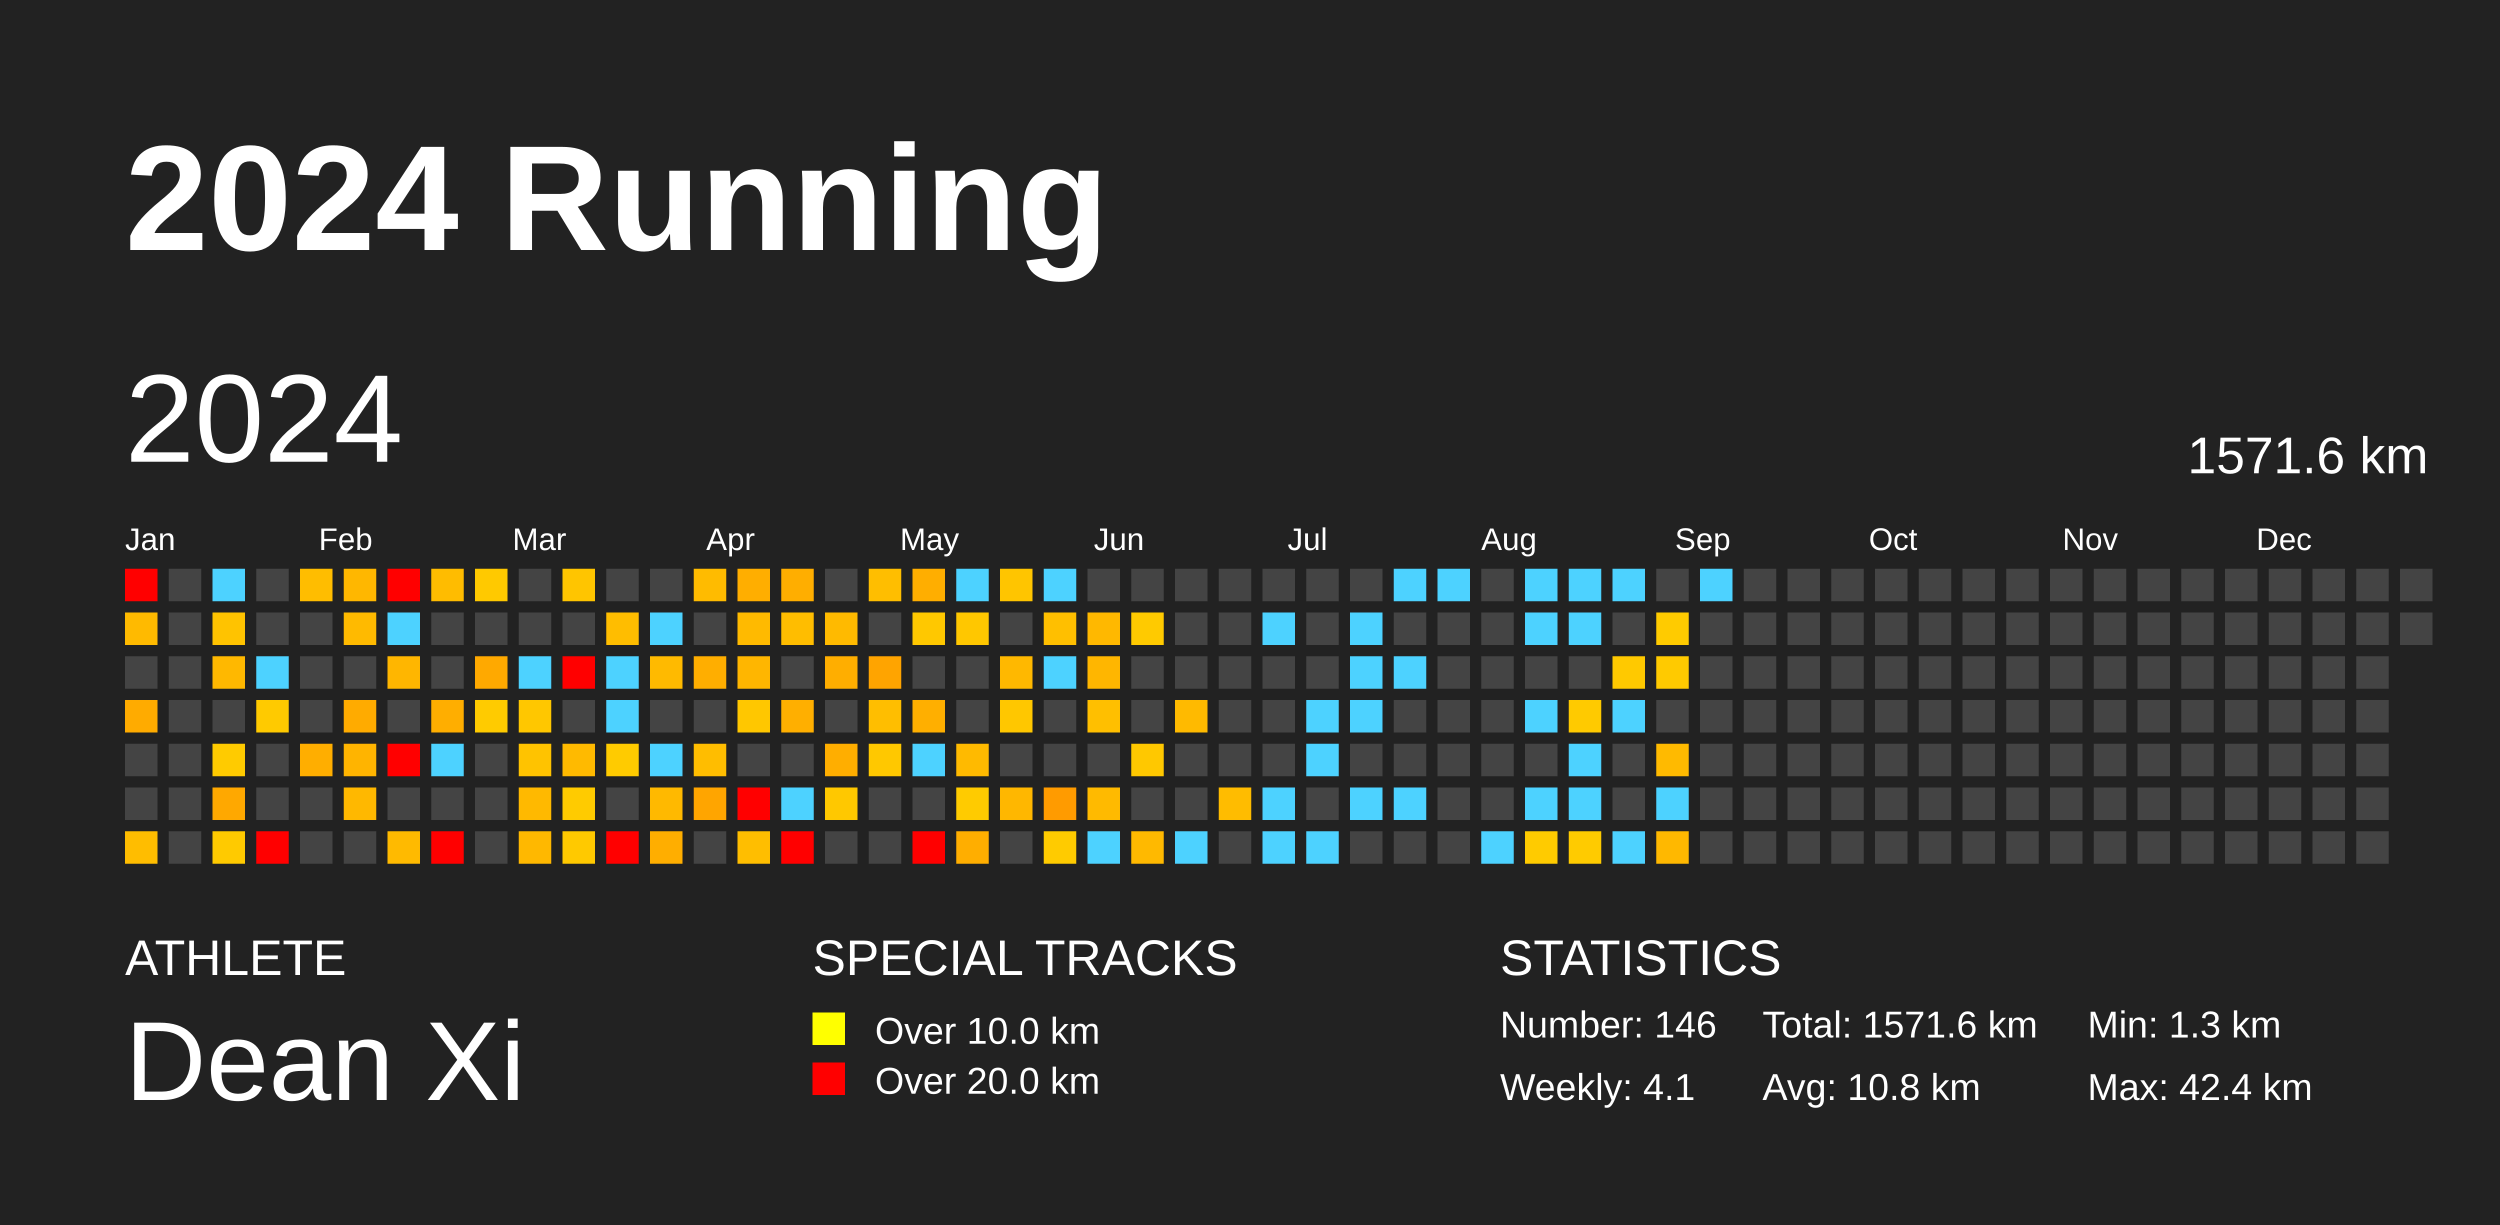
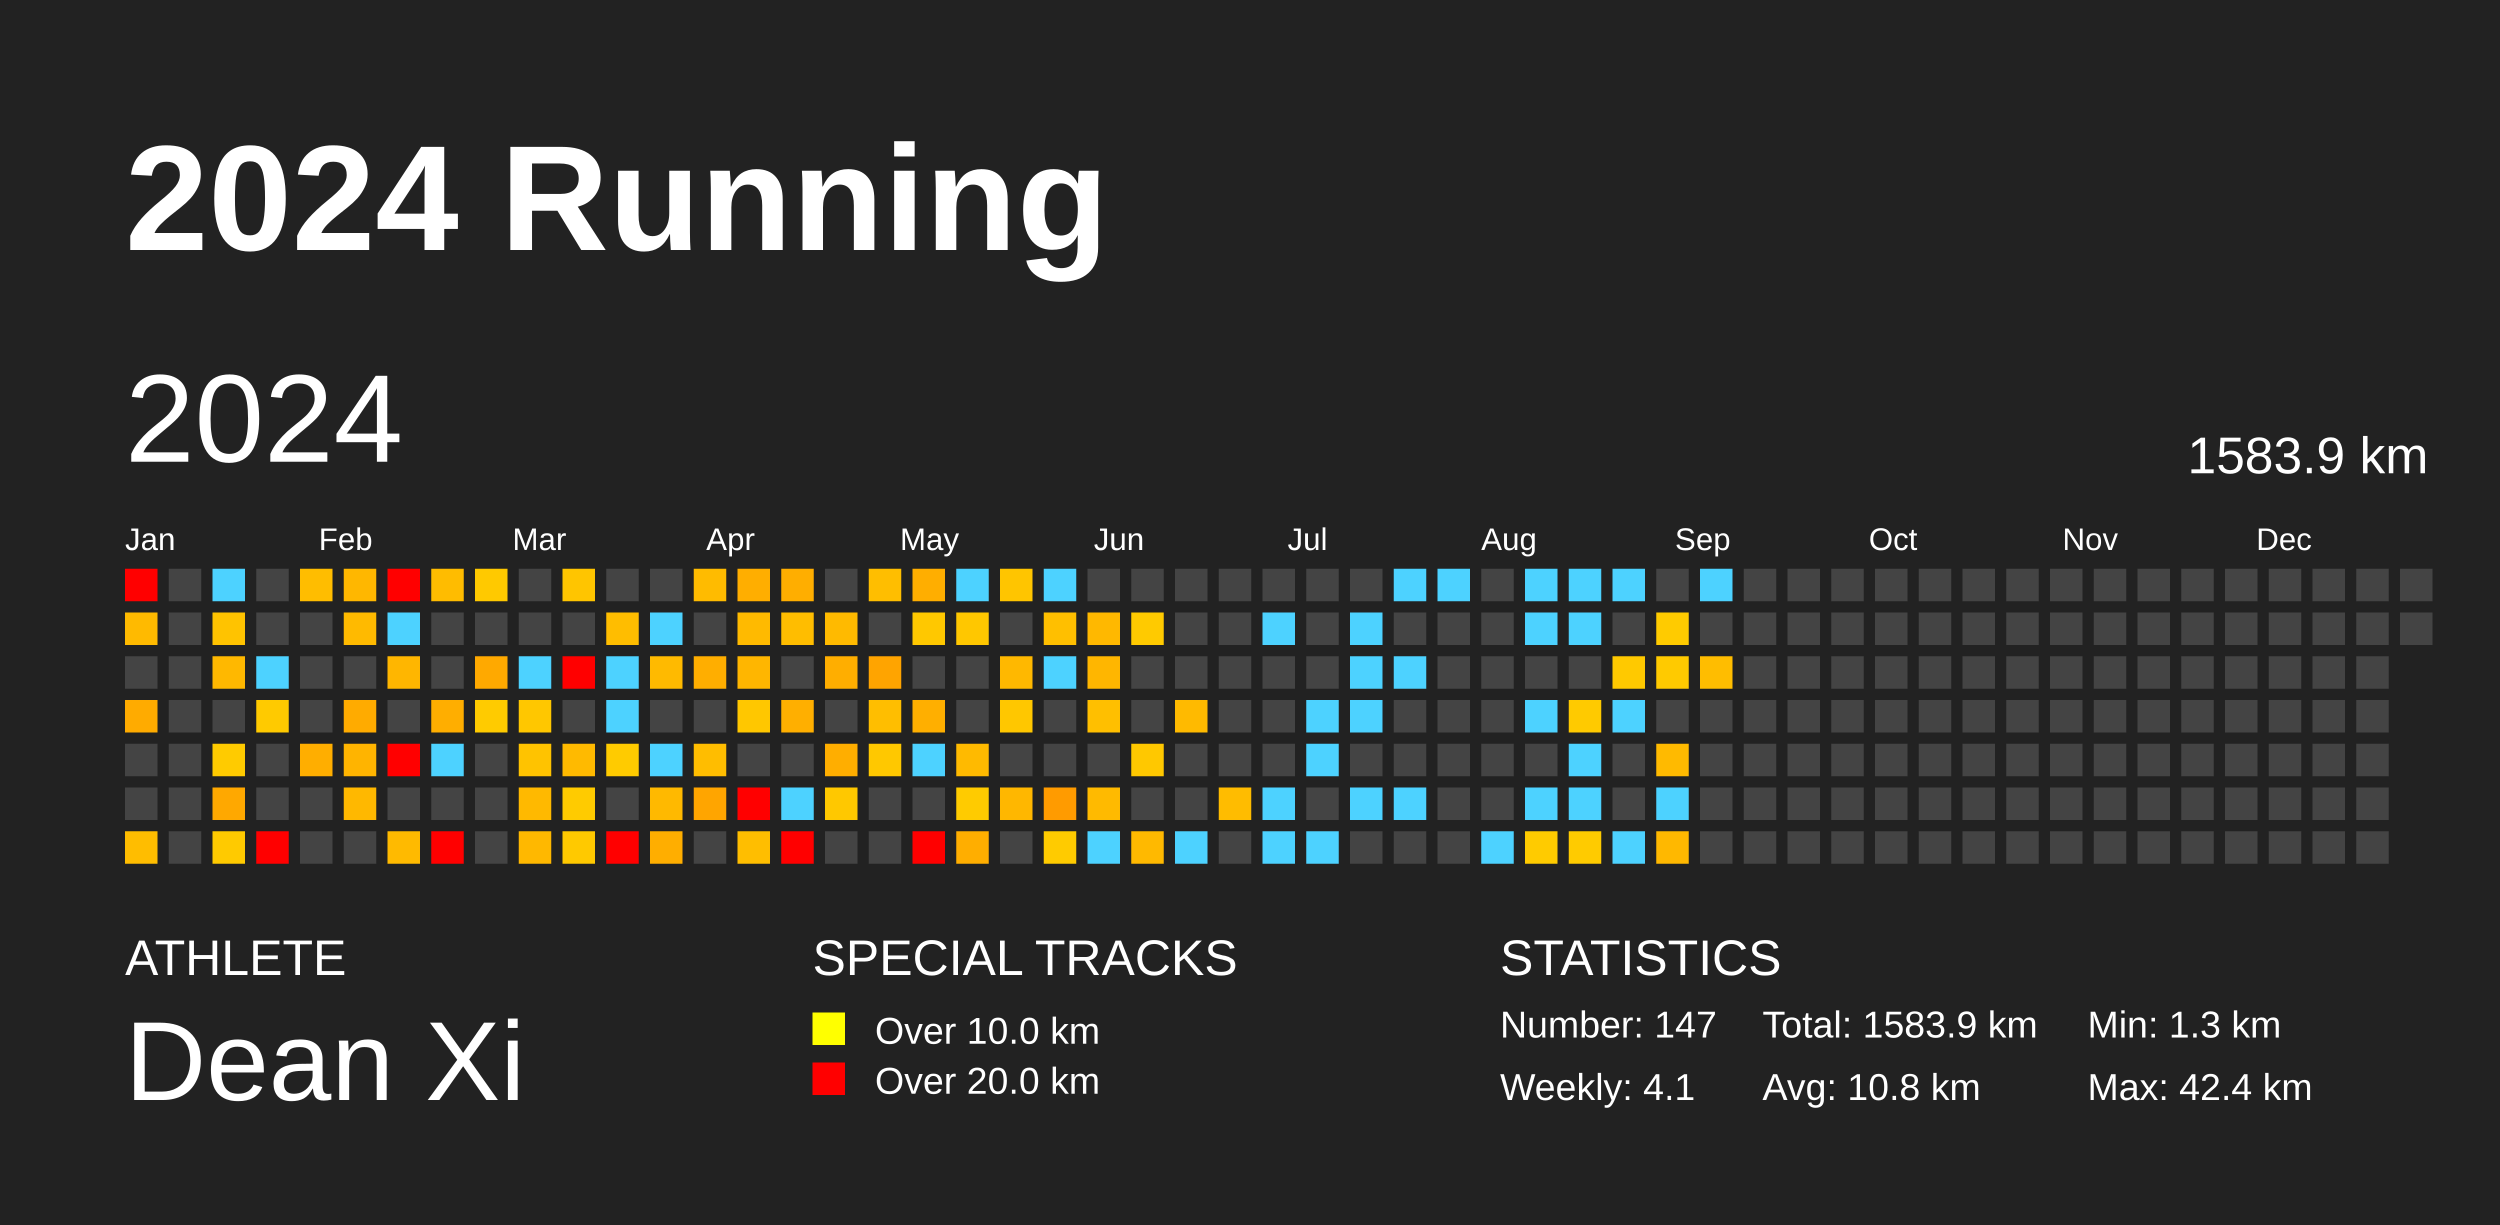
<svg xmlns="http://www.w3.org/2000/svg" baseProfile="full" height="98mm" version="1.1" viewBox="0,0,200,98" width="200mm">
  <defs />
  <rect fill="#222222" height="98" width="200" x="0" y="0" />
  <text fill="#FFFFFF" style="font-size:12px; font-family:Arial; font-weight:bold;" x="10" y="20">2024 Running</text>
  <text fill="#FFFFFF" style="font-size:4px; font-family:Arial" x="10" y="78">ATHLETE</text>
  <text fill="#FFFFFF" style="font-size:9px; font-family:Arial" x="10" y="88">Dean Xi</text>
  <text fill="#FFFFFF" style="font-size:4px; font-family:Arial" x="65" y="78">SPECIAL TRACKS</text>
  <rect fill="yellow" height="2.6" width="2.6" x="65" y="81" />
  <text fill="#FFFFFF" style="font-size:3px; font-family:Arial" x="70" y="83.5">Over 10.0 km</text>
  <rect fill="red" height="2.6" width="2.6" x="65" y="85" />
  <text fill="#FFFFFF" style="font-size:3px; font-family:Arial" x="70" y="87.5">Over 20.0 km</text>
  <text fill="#FFFFFF" style="font-size:4px; font-family:Arial" x="120" y="78">STATISTICS</text>
-   <text fill="#FFFFFF" style="font-size:3px; font-family:Arial" x="120" y="83">Number: 146</text>
+   <text fill="#FFFFFF" style="font-size:3px; font-family:Arial" x="120" y="83">Number: 147</text>
  <text fill="#FFFFFF" style="font-size:3px; font-family:Arial" x="120" y="88">Weekly: 4.1</text>
-   <text fill="#FFFFFF" style="font-size:3px; font-family:Arial" x="141" y="83">Total: 1571.6 km</text>
+   <text fill="#FFFFFF" style="font-size:3px; font-family:Arial" x="141" y="83">Total: 1583.9 km</text>
  <text fill="#FFFFFF" style="font-size:3px; font-family:Arial" x="141" y="88">Avg: 10.8 km</text>
  <text fill="#FFFFFF" style="font-size:3px; font-family:Arial" x="167" y="83">Min: 1.3 km</text>
  <text fill="#FFFFFF" style="font-size:3px; font-family:Arial" x="167" y="88">Max: 42.4 km</text>
  <text dominant-baseline="hanging" fill="#FFFFFF" style="font-size:10.0px; font-family:Arial;" x="10" y="30">2024</text>
-   <text dominant-baseline="hanging" fill="#FFFFFF" style="font-size:4.125px; font-family:Arial;" x="175" y="35">1571.6 km</text>
+   <text dominant-baseline="hanging" fill="#FFFFFF" style="font-size:4.125px; font-family:Arial;" x="175" y="35">1583.9 km</text>
  <text fill="#FFFFFF" style="font-size:2.5px; font-family:Arial" x="10.0" y="44">Jan</text>
  <text fill="#FFFFFF" style="font-size:2.5px; font-family:Arial" x="25.5" y="44">Feb</text>
  <text fill="#FFFFFF" style="font-size:2.5px; font-family:Arial" x="41.0" y="44">Mar</text>
  <text fill="#FFFFFF" style="font-size:2.5px; font-family:Arial" x="56.5" y="44">Apr</text>
  <text fill="#FFFFFF" style="font-size:2.5px; font-family:Arial" x="72.0" y="44">May</text>
  <text fill="#FFFFFF" style="font-size:2.5px; font-family:Arial" x="87.5" y="44">Jun</text>
  <text fill="#FFFFFF" style="font-size:2.5px; font-family:Arial" x="103.0" y="44">Jul</text>
  <text fill="#FFFFFF" style="font-size:2.5px; font-family:Arial" x="118.5" y="44">Aug</text>
  <text fill="#FFFFFF" style="font-size:2.5px; font-family:Arial" x="134.0" y="44">Sep</text>
  <text fill="#FFFFFF" style="font-size:2.5px; font-family:Arial" x="149.5" y="44">Oct</text>
  <text fill="#FFFFFF" style="font-size:2.5px; font-family:Arial" x="165.0" y="44">Nov</text>
  <text fill="#FFFFFF" style="font-size:2.5px; font-family:Arial" x="180.5" y="44">Dec</text>
  <rect fill="red" height="2.6" width="2.6" x="10.0" y="45.5" />
  <rect fill="#ffba00" height="2.6" width="2.6" x="10.0" y="49.0" />
  <rect fill="#444444" height="2.6" width="2.6" x="10.0" y="52.5" />
  <rect fill="#ffab00" height="2.6" width="2.6" x="10.0" y="56.0" />
  <rect fill="#444444" height="2.6" width="2.6" x="10.0" y="59.5" />
  <rect fill="#444444" height="2.6" width="2.6" x="10.0" y="63.0" />
  <rect fill="#ffbd00" height="2.6" width="2.6" x="10.0" y="66.5" />
  <rect fill="#444444" height="2.6" width="2.6" x="13.5" y="45.5" />
  <rect fill="#444444" height="2.6" width="2.6" x="13.5" y="49.0" />
  <rect fill="#444444" height="2.6" width="2.6" x="13.5" y="52.5" />
  <rect fill="#444444" height="2.6" width="2.6" x="13.5" y="56.0" />
  <rect fill="#444444" height="2.6" width="2.6" x="13.5" y="59.5" />
  <rect fill="#444444" height="2.6" width="2.6" x="13.5" y="63.0" />
  <rect fill="#444444" height="2.6" width="2.6" x="13.5" y="66.5" />
  <rect fill="#4dd2ff" height="2.6" width="2.6" x="17.0" y="45.5" />
  <rect fill="#ffc300" height="2.6" width="2.6" x="17.0" y="49.0" />
  <rect fill="#ffb800" height="2.6" width="2.6" x="17.0" y="52.5" />
  <rect fill="#444444" height="2.6" width="2.6" x="17.0" y="56.0" />
  <rect fill="#ffcb00" height="2.6" width="2.6" x="17.0" y="59.5" />
  <rect fill="#ffa800" height="2.6" width="2.6" x="17.0" y="63.0" />
  <rect fill="#ffca00" height="2.6" width="2.6" x="17.0" y="66.5" />
  <rect fill="#444444" height="2.6" width="2.6" x="20.5" y="45.5" />
  <rect fill="#444444" height="2.6" width="2.6" x="20.5" y="49.0" />
  <rect fill="#4dd2ff" height="2.6" width="2.6" x="20.5" y="52.5" />
  <rect fill="#ffca00" height="2.6" width="2.6" x="20.5" y="56.0" />
  <rect fill="#444444" height="2.6" width="2.6" x="20.5" y="59.5" />
  <rect fill="#444444" height="2.6" width="2.6" x="20.5" y="63.0" />
  <rect fill="red" height="2.6" width="2.6" x="20.5" y="66.5" />
  <rect fill="#ffbd00" height="2.6" width="2.6" x="24.0" y="45.5" />
  <rect fill="#444444" height="2.6" width="2.6" x="24.0" y="49.0" />
  <rect fill="#444444" height="2.6" width="2.6" x="24.0" y="52.5" />
  <rect fill="#444444" height="2.6" width="2.6" x="24.0" y="56.0" />
  <rect fill="#ffae00" height="2.6" width="2.6" x="24.0" y="59.5" />
  <rect fill="#444444" height="2.6" width="2.6" x="24.0" y="63.0" />
  <rect fill="#444444" height="2.6" width="2.6" x="24.0" y="66.5" />
  <rect fill="#ffb700" height="2.6" width="2.6" x="27.5" y="45.5" />
  <rect fill="#ffba00" height="2.6" width="2.6" x="27.5" y="49.0" />
  <rect fill="#444444" height="2.6" width="2.6" x="27.5" y="52.5" />
  <rect fill="#ffab00" height="2.6" width="2.6" x="27.5" y="56.0" />
  <rect fill="#ffb400" height="2.6" width="2.6" x="27.5" y="59.5" />
  <rect fill="#ffb800" height="2.6" width="2.6" x="27.5" y="63.0" />
  <rect fill="#444444" height="2.6" width="2.6" x="27.5" y="66.5" />
  <rect fill="red" height="2.6" width="2.6" x="31.0" y="45.5" />
  <rect fill="#4dd2ff" height="2.6" width="2.6" x="31.0" y="49.0" />
  <rect fill="#ffb600" height="2.6" width="2.6" x="31.0" y="52.5" />
  <rect fill="#444444" height="2.6" width="2.6" x="31.0" y="56.0" />
  <rect fill="red" height="2.6" width="2.6" x="31.0" y="59.5" />
  <rect fill="#444444" height="2.6" width="2.6" x="31.0" y="63.0" />
  <rect fill="#ffba00" height="2.6" width="2.6" x="31.0" y="66.5" />
  <rect fill="#ffbc00" height="2.6" width="2.6" x="34.5" y="45.5" />
  <rect fill="#444444" height="2.6" width="2.6" x="34.5" y="49.0" />
  <rect fill="#444444" height="2.6" width="2.6" x="34.5" y="52.5" />
  <rect fill="#ffae00" height="2.6" width="2.6" x="34.5" y="56.0" />
  <rect fill="#4dd2ff" height="2.6" width="2.6" x="34.5" y="59.5" />
  <rect fill="#444444" height="2.6" width="2.6" x="34.5" y="63.0" />
  <rect fill="red" height="2.6" width="2.6" x="34.5" y="66.5" />
  <rect fill="#ffc900" height="2.6" width="2.6" x="38.0" y="45.5" />
  <rect fill="#444444" height="2.6" width="2.6" x="38.0" y="49.0" />
  <rect fill="#ffa900" height="2.6" width="2.6" x="38.0" y="52.5" />
  <rect fill="#ffcb00" height="2.6" width="2.6" x="38.0" y="56.0" />
  <rect fill="#444444" height="2.6" width="2.6" x="38.0" y="59.5" />
  <rect fill="#444444" height="2.6" width="2.6" x="38.0" y="63.0" />
  <rect fill="#444444" height="2.6" width="2.6" x="38.0" y="66.5" />
  <rect fill="#444444" height="2.6" width="2.6" x="41.5" y="45.5" />
  <rect fill="#444444" height="2.6" width="2.6" x="41.5" y="49.0" />
  <rect fill="#4dd2ff" height="2.6" width="2.6" x="41.5" y="52.5" />
  <rect fill="#ffc700" height="2.6" width="2.6" x="41.5" y="56.0" />
  <rect fill="#ffc300" height="2.6" width="2.6" x="41.5" y="59.5" />
  <rect fill="#ffb900" height="2.6" width="2.6" x="41.5" y="63.0" />
  <rect fill="#ffb800" height="2.6" width="2.6" x="41.5" y="66.5" />
  <rect fill="#ffc500" height="2.6" width="2.6" x="45.0" y="45.5" />
  <rect fill="#444444" height="2.6" width="2.6" x="45.0" y="49.0" />
  <rect fill="red" height="2.6" width="2.6" x="45.0" y="52.5" />
  <rect fill="#444444" height="2.6" width="2.6" x="45.0" y="56.0" />
  <rect fill="#ffba00" height="2.6" width="2.6" x="45.0" y="59.5" />
  <rect fill="#ffcb00" height="2.6" width="2.6" x="45.0" y="63.0" />
  <rect fill="#ffc900" height="2.6" width="2.6" x="45.0" y="66.5" />
  <rect fill="#444444" height="2.6" width="2.6" x="48.5" y="45.5" />
  <rect fill="#ffbd00" height="2.6" width="2.6" x="48.5" y="49.0" />
  <rect fill="#4dd2ff" height="2.6" width="2.6" x="48.5" y="52.5" />
  <rect fill="#4dd2ff" height="2.6" width="2.6" x="48.5" y="56.0" />
  <rect fill="#ffcb00" height="2.6" width="2.6" x="48.5" y="59.5" />
  <rect fill="#444444" height="2.6" width="2.6" x="48.5" y="63.0" />
  <rect fill="red" height="2.6" width="2.6" x="48.5" y="66.5" />
  <rect fill="#444444" height="2.6" width="2.6" x="52.0" y="45.5" />
  <rect fill="#4dd2ff" height="2.6" width="2.6" x="52.0" y="49.0" />
  <rect fill="#ffba00" height="2.6" width="2.6" x="52.0" y="52.5" />
  <rect fill="#444444" height="2.6" width="2.6" x="52.0" y="56.0" />
  <rect fill="#4dd2ff" height="2.6" width="2.6" x="52.0" y="59.5" />
  <rect fill="#ffb900" height="2.6" width="2.6" x="52.0" y="63.0" />
  <rect fill="#ffae00" height="2.6" width="2.6" x="52.0" y="66.5" />
  <rect fill="#ffbb00" height="2.6" width="2.6" x="55.5" y="45.5" />
  <rect fill="#444444" height="2.6" width="2.6" x="55.5" y="49.0" />
  <rect fill="#ffae00" height="2.6" width="2.6" x="55.5" y="52.5" />
  <rect fill="#444444" height="2.6" width="2.6" x="55.5" y="56.0" />
  <rect fill="#ffbd00" height="2.6" width="2.6" x="55.5" y="59.5" />
  <rect fill="#ffa500" height="2.6" width="2.6" x="55.5" y="63.0" />
  <rect fill="#444444" height="2.6" width="2.6" x="55.5" y="66.5" />
  <rect fill="#ffae00" height="2.6" width="2.6" x="59.0" y="45.5" />
  <rect fill="#ffba00" height="2.6" width="2.6" x="59.0" y="49.0" />
  <rect fill="#ffb600" height="2.6" width="2.6" x="59.0" y="52.5" />
  <rect fill="#ffc700" height="2.6" width="2.6" x="59.0" y="56.0" />
  <rect fill="#444444" height="2.6" width="2.6" x="59.0" y="59.5" />
  <rect fill="red" height="2.6" width="2.6" x="59.0" y="63.0" />
  <rect fill="#ffbe00" height="2.6" width="2.6" x="59.0" y="66.5" />
  <rect fill="#ffae00" height="2.6" width="2.6" x="62.5" y="45.5" />
  <rect fill="#ffbd00" height="2.6" width="2.6" x="62.5" y="49.0" />
  <rect fill="#444444" height="2.6" width="2.6" x="62.5" y="52.5" />
  <rect fill="#ffaf00" height="2.6" width="2.6" x="62.5" y="56.0" />
  <rect fill="#444444" height="2.6" width="2.6" x="62.5" y="59.5" />
  <rect fill="#4dd2ff" height="2.6" width="2.6" x="62.5" y="63.0" />
  <rect fill="red" height="2.6" width="2.6" x="62.5" y="66.5" />
  <rect fill="#444444" height="2.6" width="2.6" x="66.0" y="45.5" />
  <rect fill="#ffba00" height="2.6" width="2.6" x="66.0" y="49.0" />
  <rect fill="#ffae00" height="2.6" width="2.6" x="66.0" y="52.5" />
  <rect fill="#444444" height="2.6" width="2.6" x="66.0" y="56.0" />
  <rect fill="#ffae00" height="2.6" width="2.6" x="66.0" y="59.5" />
  <rect fill="#ffc800" height="2.6" width="2.6" x="66.0" y="63.0" />
  <rect fill="#444444" height="2.6" width="2.6" x="66.0" y="66.5" />
  <rect fill="#ffbe00" height="2.6" width="2.6" x="69.5" y="45.5" />
  <rect fill="#444444" height="2.6" width="2.6" x="69.5" y="49.0" />
  <rect fill="#ffa400" height="2.6" width="2.6" x="69.5" y="52.5" />
  <rect fill="#ffbe00" height="2.6" width="2.6" x="69.5" y="56.0" />
  <rect fill="#ffc800" height="2.6" width="2.6" x="69.5" y="59.5" />
  <rect fill="#444444" height="2.6" width="2.6" x="69.5" y="63.0" />
  <rect fill="#444444" height="2.6" width="2.6" x="69.5" y="66.5" />
  <rect fill="#ffae00" height="2.6" width="2.6" x="73.0" y="45.5" />
  <rect fill="#ffc800" height="2.6" width="2.6" x="73.0" y="49.0" />
  <rect fill="#444444" height="2.6" width="2.6" x="73.0" y="52.5" />
  <rect fill="#ffaf00" height="2.6" width="2.6" x="73.0" y="56.0" />
  <rect fill="#4dd2ff" height="2.6" width="2.6" x="73.0" y="59.5" />
  <rect fill="#444444" height="2.6" width="2.6" x="73.0" y="63.0" />
  <rect fill="red" height="2.6" width="2.6" x="73.0" y="66.5" />
  <rect fill="#4dd2ff" height="2.6" width="2.6" x="76.5" y="45.5" />
  <rect fill="#ffc700" height="2.6" width="2.6" x="76.5" y="49.0" />
  <rect fill="#444444" height="2.6" width="2.6" x="76.5" y="52.5" />
  <rect fill="#444444" height="2.6" width="2.6" x="76.5" y="56.0" />
  <rect fill="#ffba00" height="2.6" width="2.6" x="76.5" y="59.5" />
  <rect fill="#ffcb00" height="2.6" width="2.6" x="76.5" y="63.0" />
  <rect fill="#ffae00" height="2.6" width="2.6" x="76.5" y="66.5" />
  <rect fill="#ffc500" height="2.6" width="2.6" x="80.0" y="45.5" />
  <rect fill="#444444" height="2.6" width="2.6" x="80.0" y="49.0" />
  <rect fill="#ffb800" height="2.6" width="2.6" x="80.0" y="52.5" />
  <rect fill="#ffc700" height="2.6" width="2.6" x="80.0" y="56.0" />
  <rect fill="#444444" height="2.6" width="2.6" x="80.0" y="59.5" />
  <rect fill="#ffb700" height="2.6" width="2.6" x="80.0" y="63.0" />
  <rect fill="#444444" height="2.6" width="2.6" x="80.0" y="66.5" />
  <rect fill="#4dd2ff" height="2.6" width="2.6" x="83.5" y="45.5" />
  <rect fill="#ffbf00" height="2.6" width="2.6" x="83.5" y="49.0" />
  <rect fill="#4dd2ff" height="2.6" width="2.6" x="83.5" y="52.5" />
  <rect fill="#444444" height="2.6" width="2.6" x="83.5" y="56.0" />
  <rect fill="#444444" height="2.6" width="2.6" x="83.5" y="59.5" />
  <rect fill="#ff9b00" height="2.6" width="2.6" x="83.5" y="63.0" />
  <rect fill="#ffcb00" height="2.6" width="2.6" x="83.5" y="66.5" />
  <rect fill="#444444" height="2.6" width="2.6" x="87.0" y="45.5" />
  <rect fill="#ffb800" height="2.6" width="2.6" x="87.0" y="49.0" />
  <rect fill="#ffb600" height="2.6" width="2.6" x="87.0" y="52.5" />
  <rect fill="#ffbf00" height="2.6" width="2.6" x="87.0" y="56.0" />
  <rect fill="#444444" height="2.6" width="2.6" x="87.0" y="59.5" />
  <rect fill="#ffba00" height="2.6" width="2.6" x="87.0" y="63.0" />
  <rect fill="#4dd2ff" height="2.6" width="2.6" x="87.0" y="66.5" />
  <rect fill="#444444" height="2.6" width="2.6" x="90.5" y="45.5" />
  <rect fill="#ffca00" height="2.6" width="2.6" x="90.5" y="49.0" />
  <rect fill="#444444" height="2.6" width="2.6" x="90.5" y="52.5" />
  <rect fill="#444444" height="2.6" width="2.6" x="90.5" y="56.0" />
  <rect fill="#ffc800" height="2.6" width="2.6" x="90.5" y="59.5" />
  <rect fill="#444444" height="2.6" width="2.6" x="90.5" y="63.0" />
  <rect fill="#ffb900" height="2.6" width="2.6" x="90.5" y="66.5" />
  <rect fill="#444444" height="2.6" width="2.6" x="94.0" y="45.5" />
  <rect fill="#444444" height="2.6" width="2.6" x="94.0" y="49.0" />
  <rect fill="#444444" height="2.6" width="2.6" x="94.0" y="52.5" />
  <rect fill="#ffba00" height="2.6" width="2.6" x="94.0" y="56.0" />
  <rect fill="#444444" height="2.6" width="2.6" x="94.0" y="59.5" />
  <rect fill="#444444" height="2.6" width="2.6" x="94.0" y="63.0" />
  <rect fill="#4dd2ff" height="2.6" width="2.6" x="94.0" y="66.5" />
  <rect fill="#444444" height="2.6" width="2.6" x="97.5" y="45.5" />
  <rect fill="#444444" height="2.6" width="2.6" x="97.5" y="49.0" />
  <rect fill="#444444" height="2.6" width="2.6" x="97.5" y="52.5" />
  <rect fill="#444444" height="2.6" width="2.6" x="97.5" y="56.0" />
  <rect fill="#444444" height="2.6" width="2.6" x="97.5" y="59.5" />
  <rect fill="#ffbc00" height="2.6" width="2.6" x="97.5" y="63.0" />
  <rect fill="#444444" height="2.6" width="2.6" x="97.5" y="66.5" />
  <rect fill="#444444" height="2.6" width="2.6" x="101.0" y="45.5" />
  <rect fill="#4dd2ff" height="2.6" width="2.6" x="101.0" y="49.0" />
  <rect fill="#444444" height="2.6" width="2.6" x="101.0" y="52.5" />
  <rect fill="#444444" height="2.6" width="2.6" x="101.0" y="56.0" />
  <rect fill="#444444" height="2.6" width="2.6" x="101.0" y="59.5" />
  <rect fill="#4dd2ff" height="2.6" width="2.6" x="101.0" y="63.0" />
  <rect fill="#4dd2ff" height="2.6" width="2.6" x="101.0" y="66.5" />
  <rect fill="#444444" height="2.6" width="2.6" x="104.5" y="45.5" />
  <rect fill="#444444" height="2.6" width="2.6" x="104.5" y="49.0" />
  <rect fill="#444444" height="2.6" width="2.6" x="104.5" y="52.5" />
  <rect fill="#4dd2ff" height="2.6" width="2.6" x="104.5" y="56.0" />
  <rect fill="#4dd2ff" height="2.6" width="2.6" x="104.5" y="59.5" />
  <rect fill="#444444" height="2.6" width="2.6" x="104.5" y="63.0" />
  <rect fill="#4dd2ff" height="2.6" width="2.6" x="104.5" y="66.5" />
  <rect fill="#444444" height="2.6" width="2.6" x="108.0" y="45.5" />
  <rect fill="#4dd2ff" height="2.6" width="2.6" x="108.0" y="49.0" />
  <rect fill="#4dd2ff" height="2.6" width="2.6" x="108.0" y="52.5" />
  <rect fill="#4dd2ff" height="2.6" width="2.6" x="108.0" y="56.0" />
  <rect fill="#444444" height="2.6" width="2.6" x="108.0" y="59.5" />
  <rect fill="#4dd2ff" height="2.6" width="2.6" x="108.0" y="63.0" />
  <rect fill="#444444" height="2.6" width="2.6" x="108.0" y="66.5" />
  <rect fill="#4dd2ff" height="2.6" width="2.6" x="111.5" y="45.5" />
  <rect fill="#444444" height="2.6" width="2.6" x="111.5" y="49.0" />
  <rect fill="#4dd2ff" height="2.6" width="2.6" x="111.5" y="52.5" />
  <rect fill="#444444" height="2.6" width="2.6" x="111.5" y="56.0" />
  <rect fill="#444444" height="2.6" width="2.6" x="111.5" y="59.5" />
  <rect fill="#4dd2ff" height="2.6" width="2.6" x="111.5" y="63.0" />
  <rect fill="#444444" height="2.6" width="2.6" x="111.5" y="66.5" />
  <rect fill="#4dd2ff" height="2.6" width="2.6" x="115.0" y="45.5" />
  <rect fill="#444444" height="2.6" width="2.6" x="115.0" y="49.0" />
  <rect fill="#444444" height="2.6" width="2.6" x="115.0" y="52.5" />
  <rect fill="#444444" height="2.6" width="2.6" x="115.0" y="56.0" />
  <rect fill="#444444" height="2.6" width="2.6" x="115.0" y="59.5" />
  <rect fill="#444444" height="2.6" width="2.6" x="115.0" y="63.0" />
  <rect fill="#444444" height="2.6" width="2.6" x="115.0" y="66.5" />
  <rect fill="#444444" height="2.6" width="2.6" x="118.5" y="45.5" />
  <rect fill="#444444" height="2.6" width="2.6" x="118.5" y="49.0" />
  <rect fill="#444444" height="2.6" width="2.6" x="118.5" y="52.5" />
  <rect fill="#444444" height="2.6" width="2.6" x="118.5" y="56.0" />
  <rect fill="#444444" height="2.6" width="2.6" x="118.5" y="59.5" />
  <rect fill="#444444" height="2.6" width="2.6" x="118.5" y="63.0" />
  <rect fill="#4dd2ff" height="2.6" width="2.6" x="118.5" y="66.5" />
  <rect fill="#4dd2ff" height="2.6" width="2.6" x="122.0" y="45.5" />
  <rect fill="#4dd2ff" height="2.6" width="2.6" x="122.0" y="49.0" />
  <rect fill="#444444" height="2.6" width="2.6" x="122.0" y="52.5" />
  <rect fill="#4dd2ff" height="2.6" width="2.6" x="122.0" y="56.0" />
  <rect fill="#444444" height="2.6" width="2.6" x="122.0" y="59.5" />
  <rect fill="#4dd2ff" height="2.6" width="2.6" x="122.0" y="63.0" />
  <rect fill="#ffcb00" height="2.6" width="2.6" x="122.0" y="66.5" />
  <rect fill="#4dd2ff" height="2.6" width="2.6" x="125.5" y="45.5" />
  <rect fill="#4dd2ff" height="2.6" width="2.6" x="125.5" y="49.0" />
  <rect fill="#444444" height="2.6" width="2.6" x="125.5" y="52.5" />
  <rect fill="#ffca00" height="2.6" width="2.6" x="125.5" y="56.0" />
  <rect fill="#4dd2ff" height="2.6" width="2.6" x="125.5" y="59.5" />
  <rect fill="#4dd2ff" height="2.6" width="2.6" x="125.5" y="63.0" />
  <rect fill="#ffcb00" height="2.6" width="2.6" x="125.5" y="66.5" />
  <rect fill="#4dd2ff" height="2.6" width="2.6" x="129.0" y="45.5" />
  <rect fill="#444444" height="2.6" width="2.6" x="129.0" y="49.0" />
  <rect fill="#ffc900" height="2.6" width="2.6" x="129.0" y="52.5" />
  <rect fill="#4dd2ff" height="2.6" width="2.6" x="129.0" y="56.0" />
  <rect fill="#444444" height="2.6" width="2.6" x="129.0" y="59.5" />
  <rect fill="#444444" height="2.6" width="2.6" x="129.0" y="63.0" />
  <rect fill="#4dd2ff" height="2.6" width="2.6" x="129.0" y="66.5" />
  <rect fill="#444444" height="2.6" width="2.6" x="132.5" y="45.5" />
  <rect fill="#ffcb00" height="2.6" width="2.6" x="132.5" y="49.0" />
  <rect fill="#ffca00" height="2.6" width="2.6" x="132.5" y="52.5" />
  <rect fill="#444444" height="2.6" width="2.6" x="132.5" y="56.0" />
  <rect fill="#ffba00" height="2.6" width="2.6" x="132.5" y="59.5" />
  <rect fill="#4dd2ff" height="2.6" width="2.6" x="132.5" y="63.0" />
  <rect fill="#ffb800" height="2.6" width="2.6" x="132.5" y="66.5" />
  <rect fill="#4dd2ff" height="2.6" width="2.6" x="136.0" y="45.5" />
  <rect fill="#444444" height="2.6" width="2.6" x="136.0" y="49.0" />
-   <rect fill="#444444" height="2.6" width="2.6" x="136.0" y="52.5" />
+   <rect fill="#ffbd00" height="2.6" width="2.6" x="136.0" y="52.5" />
  <rect fill="#444444" height="2.6" width="2.6" x="136.0" y="56.0" />
  <rect fill="#444444" height="2.6" width="2.6" x="136.0" y="59.5" />
  <rect fill="#444444" height="2.6" width="2.6" x="136.0" y="63.0" />
  <rect fill="#444444" height="2.6" width="2.6" x="136.0" y="66.5" />
  <rect fill="#444444" height="2.6" width="2.6" x="139.5" y="45.5" />
  <rect fill="#444444" height="2.6" width="2.6" x="139.5" y="49.0" />
  <rect fill="#444444" height="2.6" width="2.6" x="139.5" y="52.5" />
  <rect fill="#444444" height="2.6" width="2.6" x="139.5" y="56.0" />
  <rect fill="#444444" height="2.6" width="2.6" x="139.5" y="59.5" />
  <rect fill="#444444" height="2.6" width="2.6" x="139.5" y="63.0" />
  <rect fill="#444444" height="2.6" width="2.6" x="139.5" y="66.5" />
  <rect fill="#444444" height="2.6" width="2.6" x="143.0" y="45.5" />
  <rect fill="#444444" height="2.6" width="2.6" x="143.0" y="49.0" />
  <rect fill="#444444" height="2.6" width="2.6" x="143.0" y="52.5" />
  <rect fill="#444444" height="2.6" width="2.6" x="143.0" y="56.0" />
  <rect fill="#444444" height="2.6" width="2.6" x="143.0" y="59.5" />
  <rect fill="#444444" height="2.6" width="2.6" x="143.0" y="63.0" />
  <rect fill="#444444" height="2.6" width="2.6" x="143.0" y="66.5" />
  <rect fill="#444444" height="2.6" width="2.6" x="146.5" y="45.5" />
  <rect fill="#444444" height="2.6" width="2.6" x="146.5" y="49.0" />
  <rect fill="#444444" height="2.6" width="2.6" x="146.5" y="52.5" />
  <rect fill="#444444" height="2.6" width="2.6" x="146.5" y="56.0" />
  <rect fill="#444444" height="2.6" width="2.6" x="146.5" y="59.5" />
  <rect fill="#444444" height="2.6" width="2.6" x="146.5" y="63.0" />
  <rect fill="#444444" height="2.6" width="2.6" x="146.5" y="66.5" />
  <rect fill="#444444" height="2.6" width="2.6" x="150.0" y="45.5" />
  <rect fill="#444444" height="2.6" width="2.6" x="150.0" y="49.0" />
  <rect fill="#444444" height="2.6" width="2.6" x="150.0" y="52.5" />
  <rect fill="#444444" height="2.6" width="2.6" x="150.0" y="56.0" />
  <rect fill="#444444" height="2.6" width="2.6" x="150.0" y="59.5" />
  <rect fill="#444444" height="2.6" width="2.6" x="150.0" y="63.0" />
  <rect fill="#444444" height="2.6" width="2.6" x="150.0" y="66.5" />
  <rect fill="#444444" height="2.6" width="2.6" x="153.5" y="45.5" />
  <rect fill="#444444" height="2.6" width="2.6" x="153.5" y="49.0" />
  <rect fill="#444444" height="2.6" width="2.6" x="153.5" y="52.5" />
  <rect fill="#444444" height="2.6" width="2.6" x="153.5" y="56.0" />
  <rect fill="#444444" height="2.6" width="2.6" x="153.5" y="59.5" />
  <rect fill="#444444" height="2.6" width="2.6" x="153.5" y="63.0" />
  <rect fill="#444444" height="2.6" width="2.6" x="153.5" y="66.5" />
  <rect fill="#444444" height="2.6" width="2.6" x="157.0" y="45.5" />
  <rect fill="#444444" height="2.6" width="2.6" x="157.0" y="49.0" />
  <rect fill="#444444" height="2.6" width="2.6" x="157.0" y="52.5" />
  <rect fill="#444444" height="2.6" width="2.6" x="157.0" y="56.0" />
  <rect fill="#444444" height="2.6" width="2.6" x="157.0" y="59.5" />
  <rect fill="#444444" height="2.6" width="2.6" x="157.0" y="63.0" />
  <rect fill="#444444" height="2.6" width="2.6" x="157.0" y="66.5" />
  <rect fill="#444444" height="2.6" width="2.6" x="160.5" y="45.5" />
  <rect fill="#444444" height="2.6" width="2.6" x="160.5" y="49.0" />
  <rect fill="#444444" height="2.6" width="2.6" x="160.5" y="52.5" />
  <rect fill="#444444" height="2.6" width="2.6" x="160.5" y="56.0" />
  <rect fill="#444444" height="2.6" width="2.6" x="160.5" y="59.5" />
  <rect fill="#444444" height="2.6" width="2.6" x="160.5" y="63.0" />
  <rect fill="#444444" height="2.6" width="2.6" x="160.5" y="66.5" />
  <rect fill="#444444" height="2.6" width="2.6" x="164.0" y="45.5" />
  <rect fill="#444444" height="2.6" width="2.6" x="164.0" y="49.0" />
  <rect fill="#444444" height="2.6" width="2.6" x="164.0" y="52.5" />
  <rect fill="#444444" height="2.6" width="2.6" x="164.0" y="56.0" />
  <rect fill="#444444" height="2.6" width="2.6" x="164.0" y="59.5" />
  <rect fill="#444444" height="2.6" width="2.6" x="164.0" y="63.0" />
  <rect fill="#444444" height="2.6" width="2.6" x="164.0" y="66.5" />
  <rect fill="#444444" height="2.6" width="2.6" x="167.5" y="45.5" />
  <rect fill="#444444" height="2.6" width="2.6" x="167.5" y="49.0" />
  <rect fill="#444444" height="2.6" width="2.6" x="167.5" y="52.5" />
  <rect fill="#444444" height="2.6" width="2.6" x="167.5" y="56.0" />
  <rect fill="#444444" height="2.6" width="2.6" x="167.5" y="59.5" />
  <rect fill="#444444" height="2.6" width="2.6" x="167.5" y="63.0" />
  <rect fill="#444444" height="2.6" width="2.6" x="167.5" y="66.5" />
  <rect fill="#444444" height="2.6" width="2.6" x="171.0" y="45.5" />
  <rect fill="#444444" height="2.6" width="2.6" x="171.0" y="49.0" />
  <rect fill="#444444" height="2.6" width="2.6" x="171.0" y="52.5" />
  <rect fill="#444444" height="2.6" width="2.6" x="171.0" y="56.0" />
  <rect fill="#444444" height="2.6" width="2.6" x="171.0" y="59.5" />
  <rect fill="#444444" height="2.6" width="2.6" x="171.0" y="63.0" />
  <rect fill="#444444" height="2.6" width="2.6" x="171.0" y="66.5" />
  <rect fill="#444444" height="2.6" width="2.6" x="174.5" y="45.5" />
  <rect fill="#444444" height="2.6" width="2.6" x="174.5" y="49.0" />
  <rect fill="#444444" height="2.6" width="2.6" x="174.5" y="52.5" />
  <rect fill="#444444" height="2.6" width="2.6" x="174.5" y="56.0" />
  <rect fill="#444444" height="2.6" width="2.6" x="174.5" y="59.5" />
  <rect fill="#444444" height="2.6" width="2.6" x="174.5" y="63.0" />
  <rect fill="#444444" height="2.6" width="2.6" x="174.5" y="66.5" />
  <rect fill="#444444" height="2.6" width="2.6" x="178.0" y="45.5" />
  <rect fill="#444444" height="2.6" width="2.6" x="178.0" y="49.0" />
  <rect fill="#444444" height="2.6" width="2.6" x="178.0" y="52.5" />
  <rect fill="#444444" height="2.6" width="2.6" x="178.0" y="56.0" />
  <rect fill="#444444" height="2.6" width="2.6" x="178.0" y="59.5" />
  <rect fill="#444444" height="2.6" width="2.6" x="178.0" y="63.0" />
  <rect fill="#444444" height="2.6" width="2.6" x="178.0" y="66.5" />
  <rect fill="#444444" height="2.6" width="2.6" x="181.5" y="45.5" />
  <rect fill="#444444" height="2.6" width="2.6" x="181.5" y="49.0" />
  <rect fill="#444444" height="2.6" width="2.6" x="181.5" y="52.5" />
  <rect fill="#444444" height="2.6" width="2.6" x="181.5" y="56.0" />
  <rect fill="#444444" height="2.6" width="2.6" x="181.5" y="59.5" />
  <rect fill="#444444" height="2.6" width="2.6" x="181.5" y="63.0" />
  <rect fill="#444444" height="2.6" width="2.6" x="181.5" y="66.5" />
  <rect fill="#444444" height="2.6" width="2.6" x="185.0" y="45.5" />
  <rect fill="#444444" height="2.6" width="2.6" x="185.0" y="49.0" />
  <rect fill="#444444" height="2.6" width="2.6" x="185.0" y="52.5" />
  <rect fill="#444444" height="2.6" width="2.6" x="185.0" y="56.0" />
  <rect fill="#444444" height="2.6" width="2.6" x="185.0" y="59.5" />
  <rect fill="#444444" height="2.6" width="2.6" x="185.0" y="63.0" />
  <rect fill="#444444" height="2.6" width="2.6" x="185.0" y="66.5" />
  <rect fill="#444444" height="2.6" width="2.6" x="188.5" y="45.5" />
  <rect fill="#444444" height="2.6" width="2.6" x="188.5" y="49.0" />
  <rect fill="#444444" height="2.6" width="2.6" x="188.5" y="52.5" />
  <rect fill="#444444" height="2.6" width="2.6" x="188.5" y="56.0" />
  <rect fill="#444444" height="2.6" width="2.6" x="188.5" y="59.5" />
  <rect fill="#444444" height="2.6" width="2.6" x="188.5" y="63.0" />
  <rect fill="#444444" height="2.6" width="2.6" x="188.5" y="66.5" />
  <rect fill="#444444" height="2.6" width="2.6" x="192.0" y="45.5" />
  <rect fill="#444444" height="2.6" width="2.6" x="192.0" y="49.0" />
</svg>
